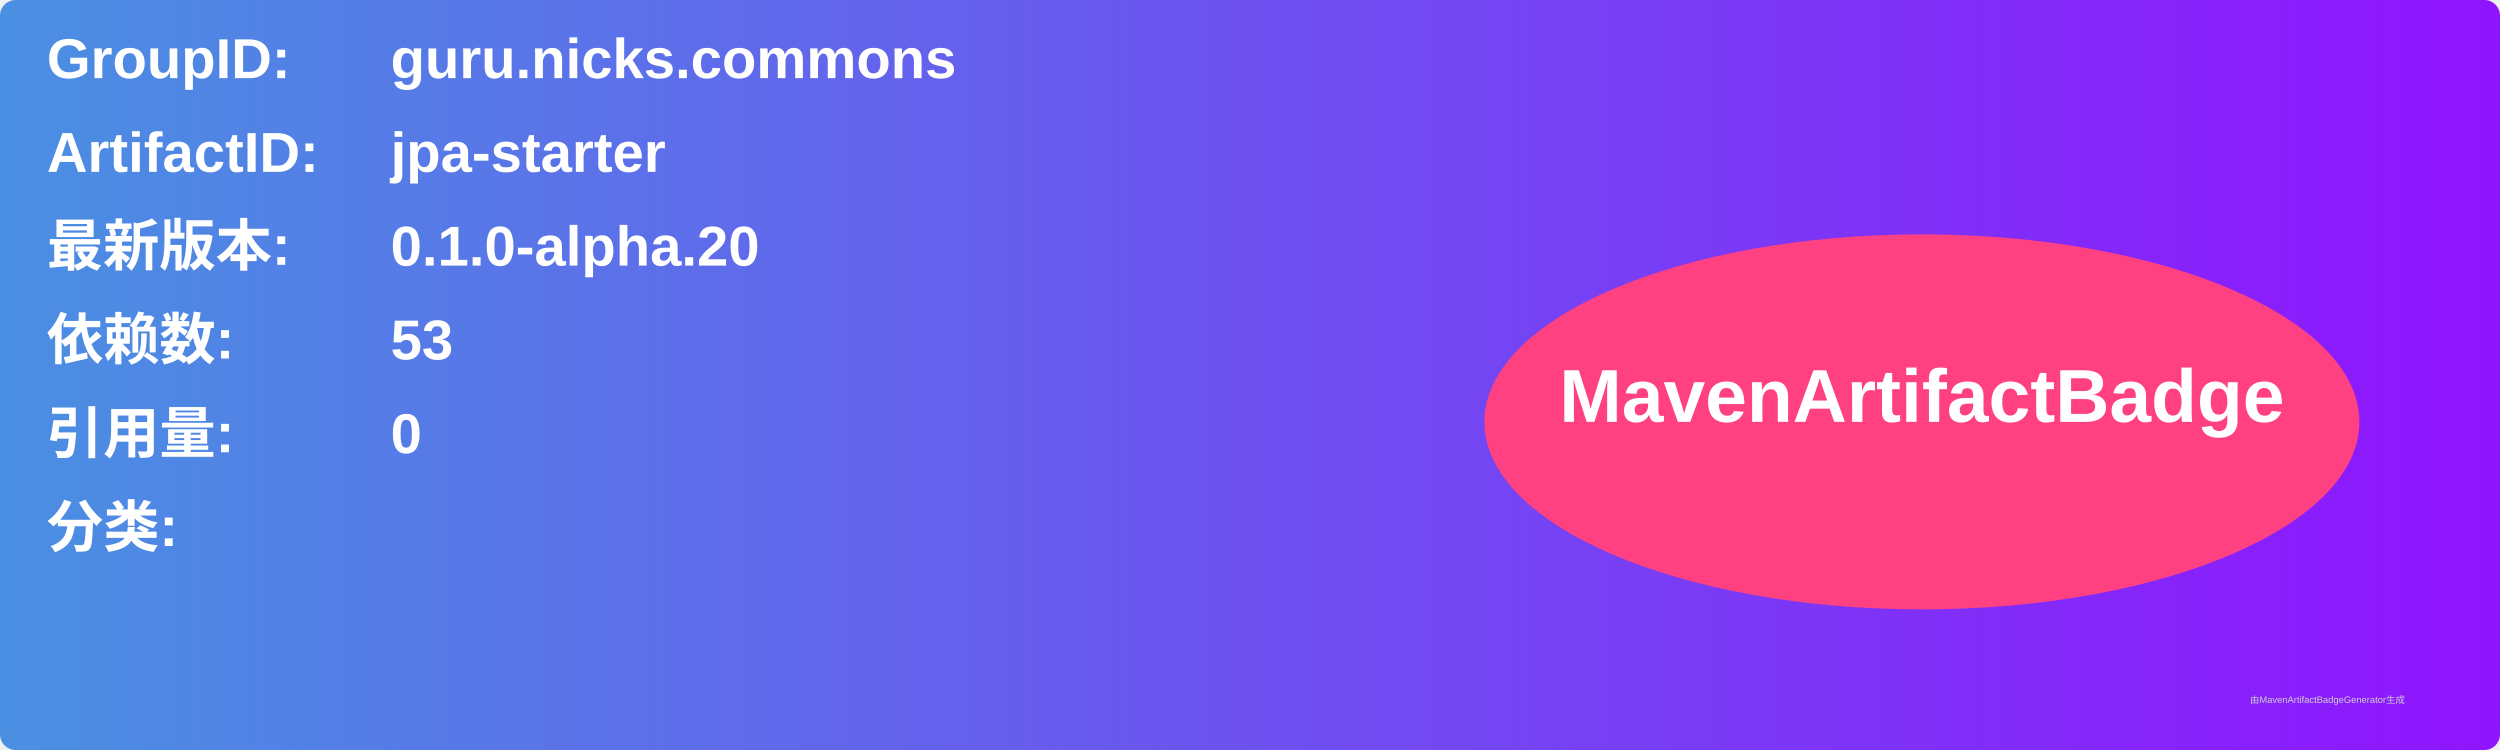
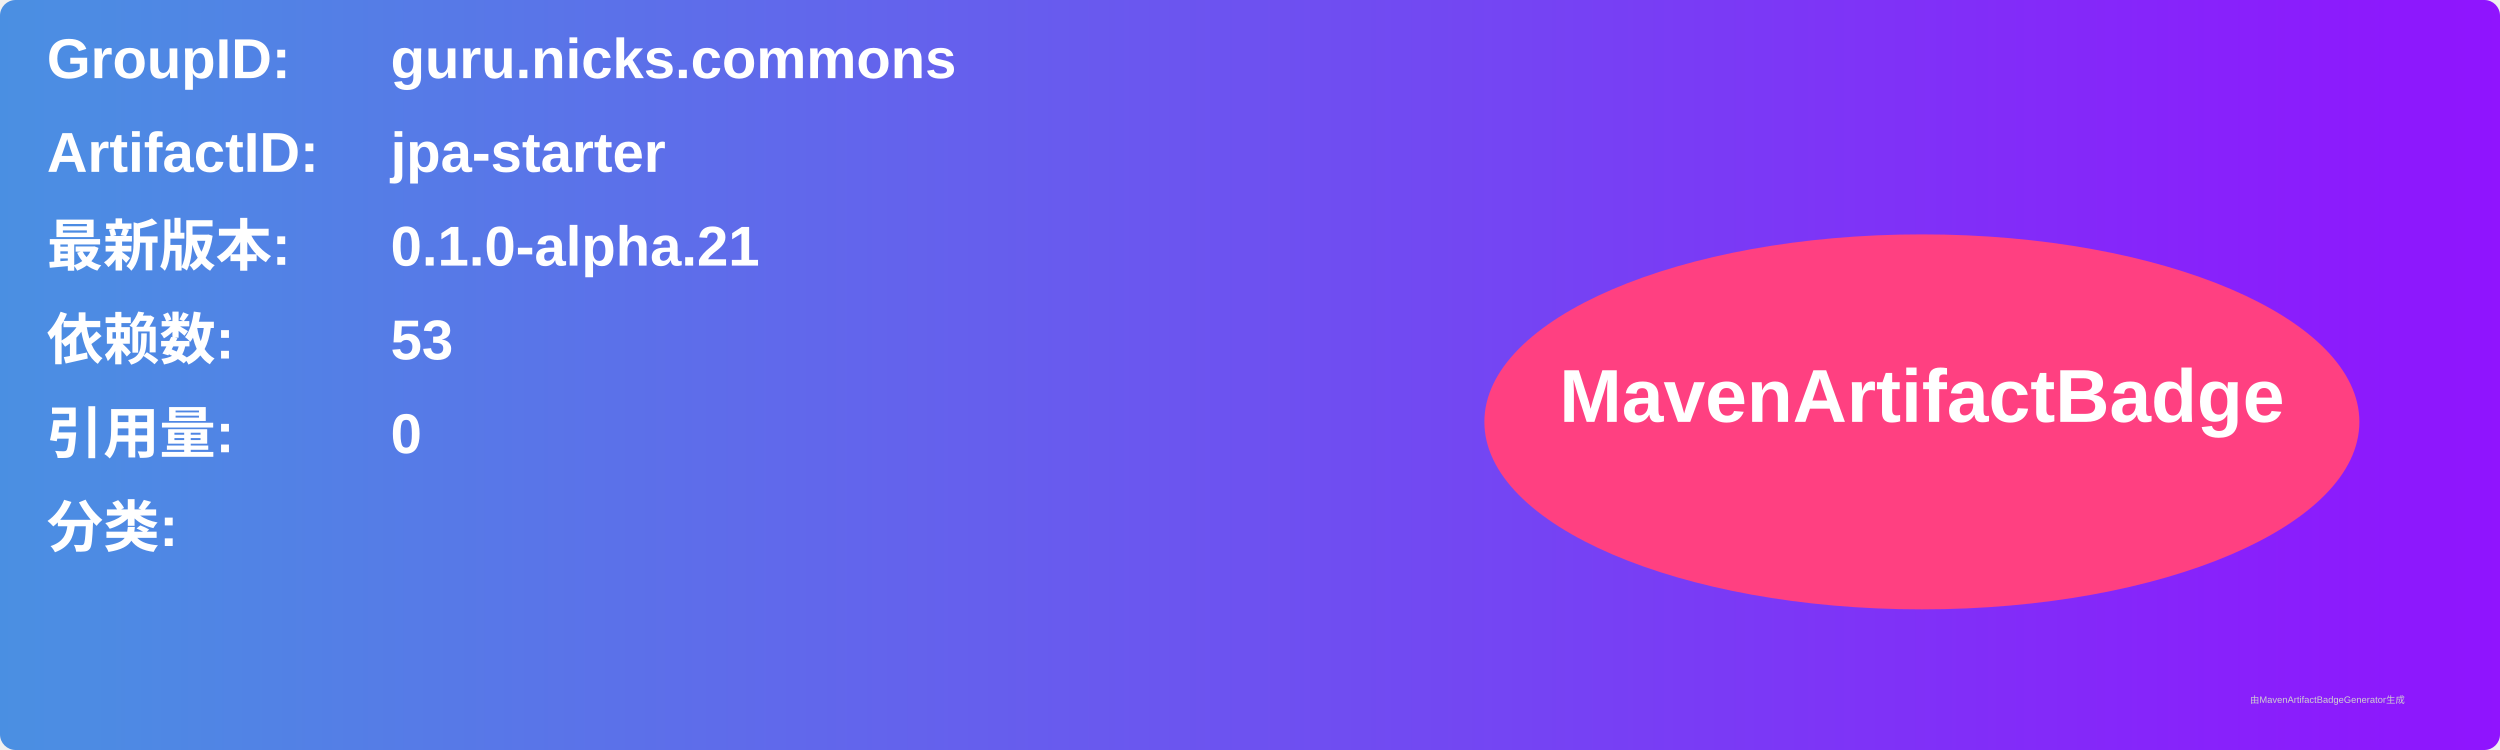
<svg xmlns="http://www.w3.org/2000/svg" width="800" height="240" viewBox="0 0 800 240">
  <linearGradient id="grad" x1="0%" y1="0%" x2="100%" y2="0%">
    <stop offset="0%" stop-color="#4a90e2" />
    <stop offset="100%" stop-color="#9013fe" />
  </linearGradient>
  <rect width="100%" height="100%" rx="5" ry="5" fill="url(#grad)" />
  <g transform="translate(15, 15)">
    <text x="0" y="10" font-family="Arial" font-size="18" fill="white" font-weight="bold" width="260">GroupID:</text>
    <text x="110" y="10" font-family="Arial" font-size="18" fill="white" font-weight="bold" width="460">guru.nicks.commons</text>
    <text x="0" y="40" font-family="Arial" font-size="18" fill="white" font-weight="bold" width="260">ArtifactID:</text>
    <text x="110" y="40" font-family="Arial" font-size="18" fill="white" font-weight="bold" width="460">jpa-starter</text>
    <text x="0" y="70" font-family="Arial" font-size="18" fill="white" font-weight="bold">最新版本:</text>
    <text x="110" y="70" font-family="Arial" font-size="18" fill="white" font-weight="bold">
-       <tspan font-weight="bold">0.1.0-alpha.20</tspan>
+       <tspan font-weight="bold">0.1.0-alpha.21</tspan>
    </text>
    <text x="0" y="100" font-family="Arial" font-size="18" fill="white" font-weight="bold">依赖数: </text>
    <text x="110" y="100" font-family="Arial" font-size="18" fill="white">
      <tspan font-weight="bold">53</tspan>
    </text>
    <text x="0" y="130" font-family="Arial" font-size="18" fill="white" font-weight="bold">引用量: </text>
    <text x="110" y="130" font-family="Arial" font-size="18" fill="white">
      <tspan font-weight="bold">0</tspan>
    </text>
    <text x="0" y="160" font-family="Arial" font-size="18" fill="white" font-weight="bold">分类:</text>
    <text x="10" y="190" font-family="Arial" font-size="10" fill="white">
      <tspan font-weight="bold" />
    </text>
    <ellipse cx="600" cy="120" rx="140" ry="60" fill="#ff4081" />
    <text x="600" y="120" text-anchor="middle" font-family="Arial" font-size="24" fill="white" font-weight="bold">MavenArtifactBadge</text>
  </g>
  <text x="720" y="225" font-family="Arial" font-size="3" fill="#d0d0d0">由MavenArtifactBadgeGenerator生成</text>
</svg>
